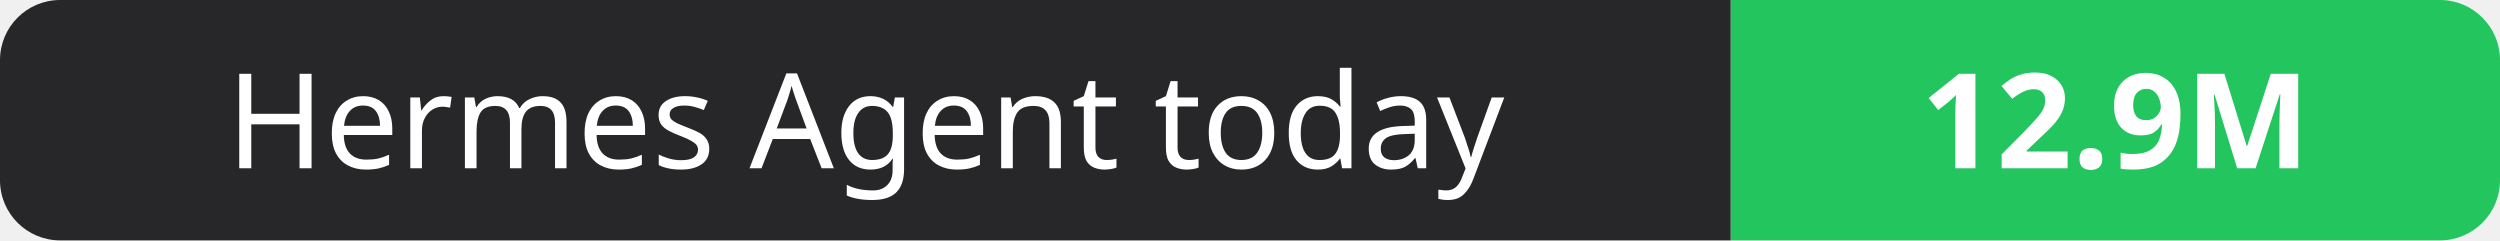
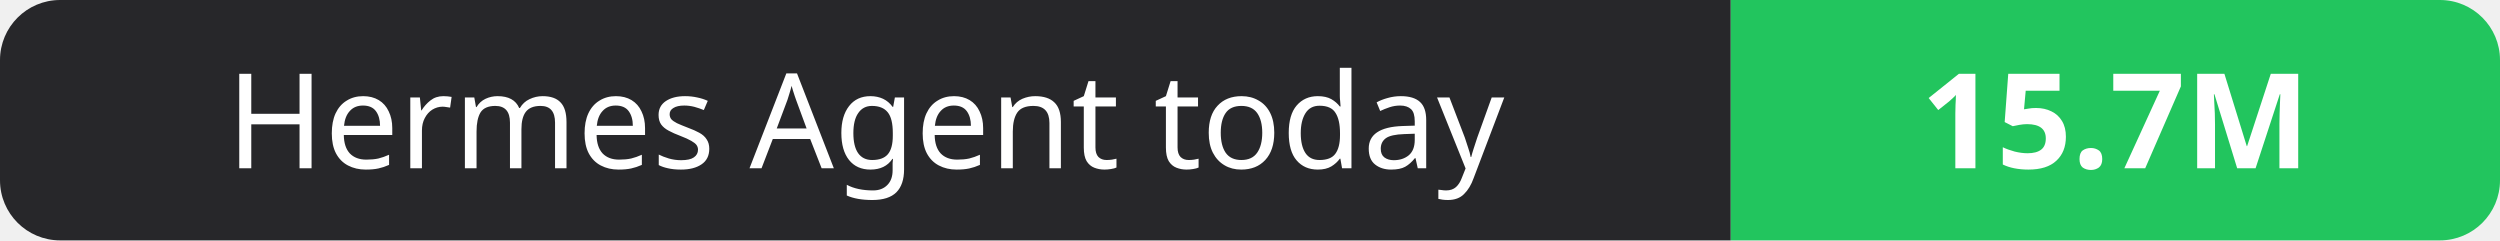
- <svg xmlns="http://www.w3.org/2000/svg" width="208" height="20" role="img" aria-label="Hermes Agent today: 12.9M">
+ <svg xmlns="http://www.w3.org/2000/svg" width="208" height="20" role="img" aria-label="Hermes Agent today: 15.7M">
  <clipPath id="r">
    <rect width="208" height="20" rx="5" fill="#fff" />
  </clipPath>
  <g clip-path="url(#r)">
    <rect width="144" height="20" fill="#27272a" />
    <rect x="144" width="64" height="20" fill="#22c55e" />
  </g>
  <g fill="#fff" text-anchor="middle" font-family="Verdana,Geneva,sans-serif" font-size="11">
    <text x="72.0" y="14">Hermes Agent today</text>
-     <text x="176.0" y="14" font-weight="700">12.9M</text>
+     <text x="176.0" y="14" font-weight="700">15.7M</text>
  </g>
</svg>
